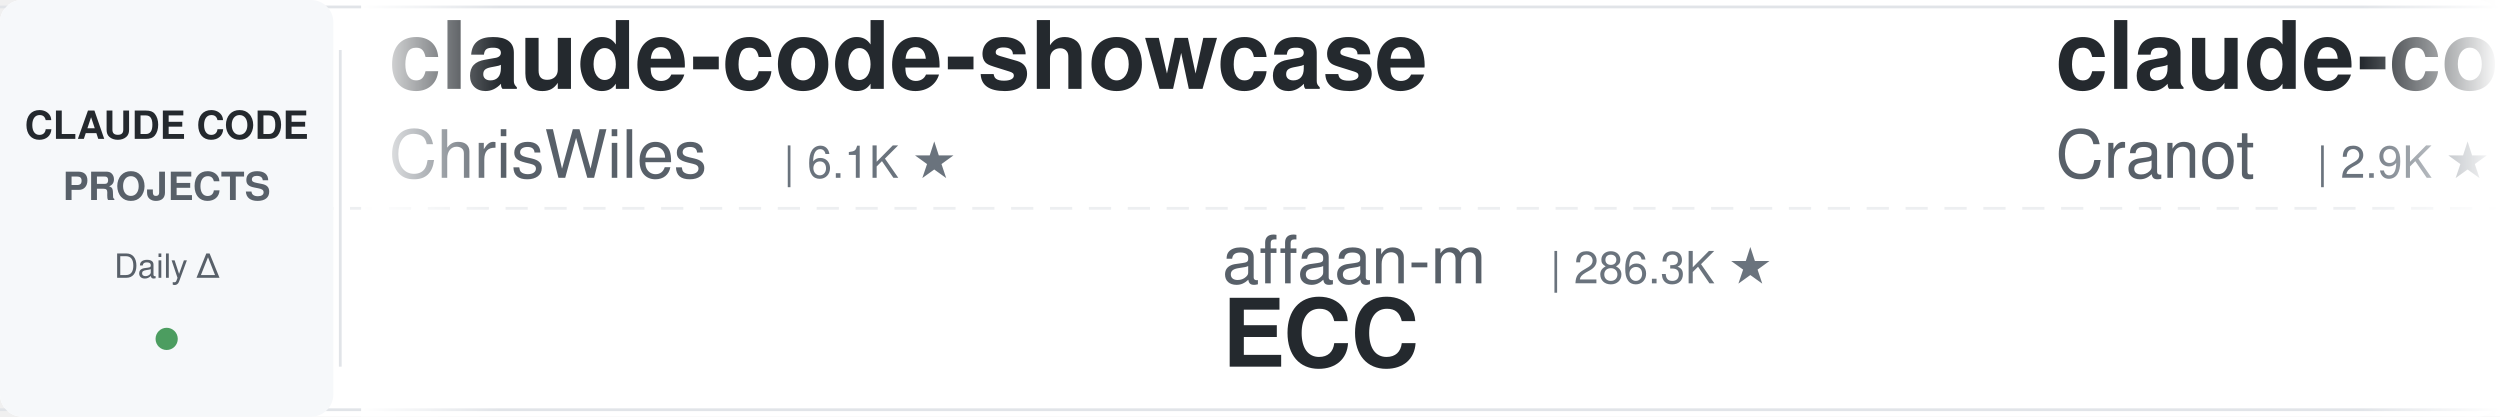
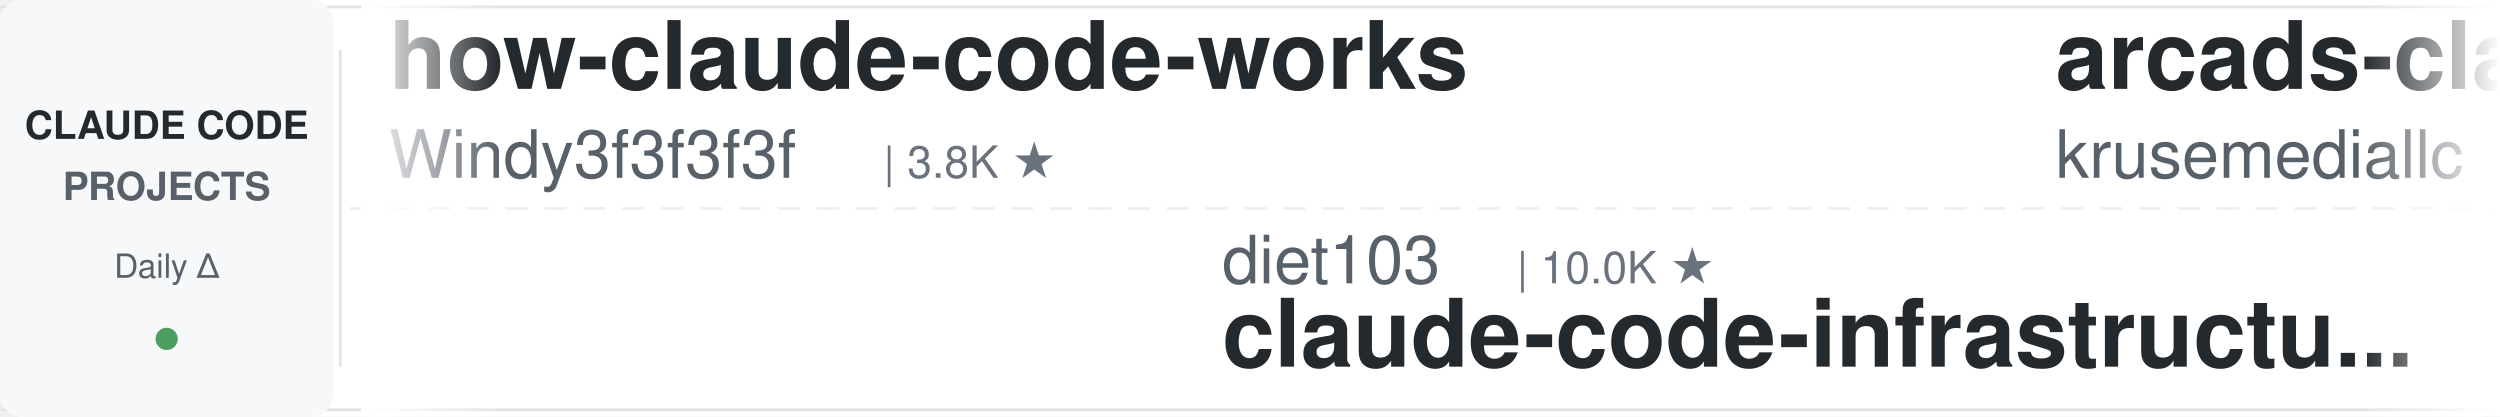
<svg xmlns="http://www.w3.org/2000/svg" width="900" height="150">
  <defs>
    <linearGradient id="leftFade" x1="0%" y1="0%" x2="100%" y2="0%">
      <stop offset="0%" style="stop-color:#ffffff;stop-opacity:1" />
      <stop offset="100%" style="stop-color:#ffffff;stop-opacity:0" />
    </linearGradient>
    <linearGradient id="rightFade" x1="0%" y1="0%" x2="100%" y2="0%">
      <stop offset="0%" style="stop-color:#ffffff;stop-opacity:0" />
      <stop offset="100%" style="stop-color:#ffffff;stop-opacity:1" />
    </linearGradient>
  </defs>
  <rect width="900" height="150" fill="#ffffff" rx="8" />
  <rect x="0" y="2" width="900" height="1" fill="#e1e4e8" />
  <rect x="0" y="147" width="900" height="1" fill="#e1e4e8" />
  <line x1="0" y1="75" x2="900" y2="75" stroke="#e1e4e8" stroke-width="1" stroke-dasharray="8 6" opacity="0.6" />
  <rect x="0" y="0" width="120" height="150" fill="#f6f8fa" rx="8" />
  <text x="60" y="50" font-family="-apple-system, BlinkMacSystemFont, 'Segoe UI', Helvetica, Arial, sans-serif" font-size="14" font-weight="600" fill="#24292e" text-anchor="middle">CLAUDE CODE</text>
  <text x="60" y="72" font-family="-apple-system, BlinkMacSystemFont, 'Segoe UI', Helvetica, Arial, sans-serif" font-size="14" font-weight="600" fill="#586069" text-anchor="middle">PROJECTS</text>
  <text x="60" y="100" font-family="-apple-system, BlinkMacSystemFont, 'Segoe UI', Helvetica, Arial, sans-serif" font-size="12" font-weight="500" fill="#586069" text-anchor="middle">Daily Δ</text>
  <circle cx="60" cy="122" r="4" fill="#22863a" opacity="0.8" />
  <rect x="122" y="18" width="1" height="114" fill="#e1e4e8" />
  <clipPath id="tickerClip">
    <rect x="130" y="0" width="770" height="150" />
  </clipPath>
  <g clip-path="url(#tickerClip)">
    <g id="tickerItems">
      <animateTransform attributeName="transform" attributeType="XML" type="translate" from="0 0" to="-3000 0" dur="54s" repeatCount="indefinite" />
      <g transform="translate(0, 0)">
-         <text x="140" y="32" font-family="-apple-system, BlinkMacSystemFont, 'Segoe UI', Helvetica, Arial, sans-serif" font-size="34" font-weight="600" fill="#24292e">claude-code-showcase</text>
-         <text x="140" y="64" font-family="-apple-system, BlinkMacSystemFont, 'Segoe UI', Helvetica, Arial, sans-serif" font-size="24" font-weight="400" fill="#586069">ChrisWiles</text>
-         <text x="282" y="64" font-family="-apple-system, BlinkMacSystemFont, 'Segoe UI', Helvetica, Arial, sans-serif" font-size="16" font-weight="500" fill="#6a737d">| 6.1K ★</text>
+         <text x="140" y="32" font-family="-apple-system, BlinkMacSystemFont, 'Segoe UI', Helvetica, Arial, sans-serif" font-size="34" font-weight="600" fill="#24292e">how-claude-code-works</text>
+         <text x="140" y="64" font-family="-apple-system, BlinkMacSystemFont, 'Segoe UI', Helvetica, Arial, sans-serif" font-size="24" font-weight="400" fill="#586069">Windy3f3f3f3f</text>
+         <text x="318" y="64" font-family="-apple-system, BlinkMacSystemFont, 'Segoe UI', Helvetica, Arial, sans-serif" font-size="16" font-weight="500" fill="#6a737d">| 3.8K ★</text>
      </g>
      <g transform="translate(300, 0)">
-         <text x="140" y="102" font-family="-apple-system, BlinkMacSystemFont, 'Segoe UI', Helvetica, Arial, sans-serif" font-size="24" font-weight="400" fill="#586069">affaan-m</text>
-         <text x="258" y="102" font-family="-apple-system, BlinkMacSystemFont, 'Segoe UI', Helvetica, Arial, sans-serif" font-size="16" font-weight="500" fill="#6a737d">| 286.3K ★</text>
-         <text x="140" y="132" font-family="-apple-system, BlinkMacSystemFont, 'Segoe UI', Helvetica, Arial, sans-serif" font-size="34" font-weight="600" fill="#24292e">ECC</text>
+         <text x="140" y="102" font-family="-apple-system, BlinkMacSystemFont, 'Segoe UI', Helvetica, Arial, sans-serif" font-size="24" font-weight="400" fill="#586069">diet103</text>
+         <text x="246" y="102" font-family="-apple-system, BlinkMacSystemFont, 'Segoe UI', Helvetica, Arial, sans-serif" font-size="16" font-weight="500" fill="#6a737d">| 10.0K ★</text>
+         <text x="140" y="132" font-family="-apple-system, BlinkMacSystemFont, 'Segoe UI', Helvetica, Arial, sans-serif" font-size="34" font-weight="600" fill="#24292e">claude-code-infrastructu...</text>
      </g>
      <g transform="translate(600, 0)">
-         <text x="140" y="32" font-family="-apple-system, BlinkMacSystemFont, 'Segoe UI', Helvetica, Arial, sans-serif" font-size="34" font-weight="600" fill="#24292e">claude-code-guide</text>
-         <text x="140" y="64" font-family="-apple-system, BlinkMacSystemFont, 'Segoe UI', Helvetica, Arial, sans-serif" font-size="24" font-weight="400" fill="#586069">Cranot</text>
-         <text x="234" y="64" font-family="-apple-system, BlinkMacSystemFont, 'Segoe UI', Helvetica, Arial, sans-serif" font-size="16" font-weight="500" fill="#6a737d">| 2.9K ★</text>
+         <text x="140" y="32" font-family="-apple-system, BlinkMacSystemFont, 'Segoe UI', Helvetica, Arial, sans-serif" font-size="34" font-weight="600" fill="#24292e">arcads-claude-code</text>
+         <text x="140" y="64" font-family="-apple-system, BlinkMacSystemFont, 'Segoe UI', Helvetica, Arial, sans-serif" font-size="24" font-weight="400" fill="#586069">krusemediallc</text>
+         <text x="318" y="64" font-family="-apple-system, BlinkMacSystemFont, 'Segoe UI', Helvetica, Arial, sans-serif" font-size="16" font-weight="500" fill="#6a737d">| 1.6K ★</text>
      </g>
      <g transform="translate(900, 0)">
-         <text x="140" y="102" font-family="-apple-system, BlinkMacSystemFont, 'Segoe UI', Helvetica, Arial, sans-serif" font-size="24" font-weight="400" fill="#586069">Piebald-AI</text>
-         <text x="282" y="102" font-family="-apple-system, BlinkMacSystemFont, 'Segoe UI', Helvetica, Arial, sans-serif" font-size="16" font-weight="500" fill="#6a737d">| 13.0K ★</text>
-         <text x="140" y="132" font-family="-apple-system, BlinkMacSystemFont, 'Segoe UI', Helvetica, Arial, sans-serif" font-size="34" font-weight="600" fill="#24292e">claude-code-system-promp...</text>
+         <text x="140" y="102" font-family="-apple-system, BlinkMacSystemFont, 'Segoe UI', Helvetica, Arial, sans-serif" font-size="24" font-weight="400" fill="#586069">andrew-kramer-inno</text>
+         <text x="378" y="102" font-family="-apple-system, BlinkMacSystemFont, 'Segoe UI', Helvetica, Arial, sans-serif" font-size="16" font-weight="500" fill="#6a737d">| 593 ★</text>
+         <text x="140" y="132" font-family="-apple-system, BlinkMacSystemFont, 'Segoe UI', Helvetica, Arial, sans-serif" font-size="34" font-weight="600" fill="#24292e">claude-code-source-build</text>
      </g>
      <g transform="translate(1200, 0)">
-         <text x="140" y="32" font-family="-apple-system, BlinkMacSystemFont, 'Segoe UI', Helvetica, Arial, sans-serif" font-size="34" font-weight="600" fill="#24292e">Claude-Code-Source-Study</text>
-         <text x="140" y="64" font-family="-apple-system, BlinkMacSystemFont, 'Segoe UI', Helvetica, Arial, sans-serif" font-size="24" font-weight="400" fill="#586069">luyao618</text>
-         <text x="258" y="64" font-family="-apple-system, BlinkMacSystemFont, 'Segoe UI', Helvetica, Arial, sans-serif" font-size="16" font-weight="500" fill="#6a737d">| 1.7K ★</text>
+         <text x="140" y="32" font-family="-apple-system, BlinkMacSystemFont, 'Segoe UI', Helvetica, Arial, sans-serif" font-size="34" font-weight="600" fill="#24292e">Dive-into-Claude-Code</text>
+         <text x="140" y="64" font-family="-apple-system, BlinkMacSystemFont, 'Segoe UI', Helvetica, Arial, sans-serif" font-size="24" font-weight="400" fill="#586069">VILA-Lab</text>
+         <text x="258" y="64" font-family="-apple-system, BlinkMacSystemFont, 'Segoe UI', Helvetica, Arial, sans-serif" font-size="16" font-weight="500" fill="#6a737d">| 2.2K ★</text>
      </g>
      <g transform="translate(1500, 0)">
-         <text x="140" y="102" font-family="-apple-system, BlinkMacSystemFont, 'Segoe UI', Helvetica, Arial, sans-serif" font-size="24" font-weight="400" fill="#586069">ponponon</text>
-         <text x="258" y="102" font-family="-apple-system, BlinkMacSystemFont, 'Segoe UI', Helvetica, Arial, sans-serif" font-size="16" font-weight="500" fill="#6a737d">| 2.3K ★</text>
-         <text x="140" y="132" font-family="-apple-system, BlinkMacSystemFont, 'Segoe UI', Helvetica, Arial, sans-serif" font-size="34" font-weight="600" fill="#24292e">claude_code_src</text>
+         <text x="140" y="102" font-family="-apple-system, BlinkMacSystemFont, 'Segoe UI', Helvetica, Arial, sans-serif" font-size="24" font-weight="400" fill="#586069">simonw</text>
+         <text x="234" y="102" font-family="-apple-system, BlinkMacSystemFont, 'Segoe UI', Helvetica, Arial, sans-serif" font-size="16" font-weight="500" fill="#6a737d">| 1.7K ★</text>
+         <text x="140" y="132" font-family="-apple-system, BlinkMacSystemFont, 'Segoe UI', Helvetica, Arial, sans-serif" font-size="34" font-weight="600" fill="#24292e">claude-code-transcripts</text>
      </g>
      <g transform="translate(1800, 0)">
-         <text x="140" y="32" font-family="-apple-system, BlinkMacSystemFont, 'Segoe UI', Helvetica, Arial, sans-serif" font-size="34" font-weight="600" fill="#24292e">claude-code-settings</text>
-         <text x="140" y="64" font-family="-apple-system, BlinkMacSystemFont, 'Segoe UI', Helvetica, Arial, sans-serif" font-size="24" font-weight="400" fill="#586069">feiskyer</text>
-         <text x="258" y="64" font-family="-apple-system, BlinkMacSystemFont, 'Segoe UI', Helvetica, Arial, sans-serif" font-size="16" font-weight="500" fill="#6a737d">| 1.7K ★</text>
+         <text x="140" y="32" font-family="-apple-system, BlinkMacSystemFont, 'Segoe UI', Helvetica, Arial, sans-serif" font-size="34" font-weight="600" fill="#24292e">claude-code-engineering</text>
+         <text x="140" y="64" font-family="-apple-system, BlinkMacSystemFont, 'Segoe UI', Helvetica, Arial, sans-serif" font-size="24" font-weight="400" fill="#586069">huangjia2019</text>
+         <text x="306" y="64" font-family="-apple-system, BlinkMacSystemFont, 'Segoe UI', Helvetica, Arial, sans-serif" font-size="16" font-weight="500" fill="#6a737d">| 1.1K ★</text>
      </g>
      <g transform="translate(2100, 0)">
-         <text x="140" y="102" font-family="-apple-system, BlinkMacSystemFont, 'Segoe UI', Helvetica, Arial, sans-serif" font-size="24" font-weight="400" fill="#586069">krusemediallc</text>
-         <text x="318" y="102" font-family="-apple-system, BlinkMacSystemFont, 'Segoe UI', Helvetica, Arial, sans-serif" font-size="16" font-weight="500" fill="#6a737d">| 1.6K ★</text>
-         <text x="140" y="132" font-family="-apple-system, BlinkMacSystemFont, 'Segoe UI', Helvetica, Arial, sans-serif" font-size="34" font-weight="600" fill="#24292e">arcads-claude-code</text>
+         <text x="140" y="102" font-family="-apple-system, BlinkMacSystemFont, 'Segoe UI', Helvetica, Arial, sans-serif" font-size="24" font-weight="400" fill="#586069">ding113</text>
+         <text x="246" y="102" font-family="-apple-system, BlinkMacSystemFont, 'Segoe UI', Helvetica, Arial, sans-serif" font-size="16" font-weight="500" fill="#6a737d">| 3.4K ★</text>
+         <text x="140" y="132" font-family="-apple-system, BlinkMacSystemFont, 'Segoe UI', Helvetica, Arial, sans-serif" font-size="34" font-weight="600" fill="#24292e">claude-code-hub</text>
      </g>
      <g transform="translate(2400, 0)">
-         <text x="140" y="32" font-family="-apple-system, BlinkMacSystemFont, 'Segoe UI', Helvetica, Arial, sans-serif" font-size="34" font-weight="600" fill="#24292e">claude_codex_bridge</text>
-         <text x="140" y="64" font-family="-apple-system, BlinkMacSystemFont, 'Segoe UI', Helvetica, Arial, sans-serif" font-size="24" font-weight="400" fill="#586069">SeemSeam</text>
-         <text x="258" y="64" font-family="-apple-system, BlinkMacSystemFont, 'Segoe UI', Helvetica, Arial, sans-serif" font-size="16" font-weight="500" fill="#6a737d">| 3.6K ★</text>
+         <text x="140" y="32" font-family="-apple-system, BlinkMacSystemFont, 'Segoe UI', Helvetica, Arial, sans-serif" font-size="34" font-weight="600" fill="#24292e">my-claude-code-setup</text>
+         <text x="140" y="64" font-family="-apple-system, BlinkMacSystemFont, 'Segoe UI', Helvetica, Arial, sans-serif" font-size="24" font-weight="400" fill="#586069">centminmod</text>
+         <text x="282" y="64" font-family="-apple-system, BlinkMacSystemFont, 'Segoe UI', Helvetica, Arial, sans-serif" font-size="16" font-weight="500" fill="#6a737d">| 2.7K ★</text>
      </g>
      <g transform="translate(2700, 0)">
-         <text x="140" y="102" font-family="-apple-system, BlinkMacSystemFont, 'Segoe UI', Helvetica, Arial, sans-serif" font-size="24" font-weight="400" fill="#586069">xu-xiang</text>
-         <text x="258" y="102" font-family="-apple-system, BlinkMacSystemFont, 'Segoe UI', Helvetica, Arial, sans-serif" font-size="16" font-weight="500" fill="#6a737d">| 2.0K ★</text>
-         <text x="140" y="132" font-family="-apple-system, BlinkMacSystemFont, 'Segoe UI', Helvetica, Arial, sans-serif" font-size="34" font-weight="600" fill="#24292e">everything-claude-code-z...</text>
+         <text x="140" y="102" font-family="-apple-system, BlinkMacSystemFont, 'Segoe UI', Helvetica, Arial, sans-serif" font-size="24" font-weight="400" fill="#586069">techjarves</text>
+         <text x="282" y="102" font-family="-apple-system, BlinkMacSystemFont, 'Segoe UI', Helvetica, Arial, sans-serif" font-size="16" font-weight="500" fill="#6a737d">| 1.6K ★</text>
+         <text x="140" y="132" font-family="-apple-system, BlinkMacSystemFont, 'Segoe UI', Helvetica, Arial, sans-serif" font-size="34" font-weight="600" fill="#24292e">ClaudeCode-Portable</text>
      </g>
      <g transform="translate(3000, 0)">
-         <text x="140" y="32" font-family="-apple-system, BlinkMacSystemFont, 'Segoe UI', Helvetica, Arial, sans-serif" font-size="34" font-weight="600" fill="#24292e">claude-code-showcase</text>
-         <text x="140" y="64" font-family="-apple-system, BlinkMacSystemFont, 'Segoe UI', Helvetica, Arial, sans-serif" font-size="24" font-weight="400" fill="#586069">ChrisWiles</text>
-         <text x="282" y="64" font-family="-apple-system, BlinkMacSystemFont, 'Segoe UI', Helvetica, Arial, sans-serif" font-size="16" font-weight="500" fill="#6a737d">| 6.1K ★</text>
+         <text x="140" y="32" font-family="-apple-system, BlinkMacSystemFont, 'Segoe UI', Helvetica, Arial, sans-serif" font-size="34" font-weight="600" fill="#24292e">how-claude-code-works</text>
+         <text x="140" y="64" font-family="-apple-system, BlinkMacSystemFont, 'Segoe UI', Helvetica, Arial, sans-serif" font-size="24" font-weight="400" fill="#586069">Windy3f3f3f3f</text>
+         <text x="318" y="64" font-family="-apple-system, BlinkMacSystemFont, 'Segoe UI', Helvetica, Arial, sans-serif" font-size="16" font-weight="500" fill="#6a737d">| 3.8K ★</text>
      </g>
      <g transform="translate(3300, 0)">
-         <text x="140" y="102" font-family="-apple-system, BlinkMacSystemFont, 'Segoe UI', Helvetica, Arial, sans-serif" font-size="24" font-weight="400" fill="#586069">affaan-m</text>
-         <text x="258" y="102" font-family="-apple-system, BlinkMacSystemFont, 'Segoe UI', Helvetica, Arial, sans-serif" font-size="16" font-weight="500" fill="#6a737d">| 286.3K ★</text>
-         <text x="140" y="132" font-family="-apple-system, BlinkMacSystemFont, 'Segoe UI', Helvetica, Arial, sans-serif" font-size="34" font-weight="600" fill="#24292e">ECC</text>
+         <text x="140" y="102" font-family="-apple-system, BlinkMacSystemFont, 'Segoe UI', Helvetica, Arial, sans-serif" font-size="24" font-weight="400" fill="#586069">diet103</text>
+         <text x="246" y="102" font-family="-apple-system, BlinkMacSystemFont, 'Segoe UI', Helvetica, Arial, sans-serif" font-size="16" font-weight="500" fill="#6a737d">| 10.0K ★</text>
+         <text x="140" y="132" font-family="-apple-system, BlinkMacSystemFont, 'Segoe UI', Helvetica, Arial, sans-serif" font-size="34" font-weight="600" fill="#24292e">claude-code-infrastructu...</text>
      </g>
      <g transform="translate(3600, 0)">
-         <text x="140" y="32" font-family="-apple-system, BlinkMacSystemFont, 'Segoe UI', Helvetica, Arial, sans-serif" font-size="34" font-weight="600" fill="#24292e">claude-code-guide</text>
-         <text x="140" y="64" font-family="-apple-system, BlinkMacSystemFont, 'Segoe UI', Helvetica, Arial, sans-serif" font-size="24" font-weight="400" fill="#586069">Cranot</text>
-         <text x="234" y="64" font-family="-apple-system, BlinkMacSystemFont, 'Segoe UI', Helvetica, Arial, sans-serif" font-size="16" font-weight="500" fill="#6a737d">| 2.9K ★</text>
+         <text x="140" y="32" font-family="-apple-system, BlinkMacSystemFont, 'Segoe UI', Helvetica, Arial, sans-serif" font-size="34" font-weight="600" fill="#24292e">arcads-claude-code</text>
+         <text x="140" y="64" font-family="-apple-system, BlinkMacSystemFont, 'Segoe UI', Helvetica, Arial, sans-serif" font-size="24" font-weight="400" fill="#586069">krusemediallc</text>
+         <text x="318" y="64" font-family="-apple-system, BlinkMacSystemFont, 'Segoe UI', Helvetica, Arial, sans-serif" font-size="16" font-weight="500" fill="#6a737d">| 1.6K ★</text>
      </g>
      <g transform="translate(3900, 0)">
-         <text x="140" y="102" font-family="-apple-system, BlinkMacSystemFont, 'Segoe UI', Helvetica, Arial, sans-serif" font-size="24" font-weight="400" fill="#586069">Piebald-AI</text>
-         <text x="282" y="102" font-family="-apple-system, BlinkMacSystemFont, 'Segoe UI', Helvetica, Arial, sans-serif" font-size="16" font-weight="500" fill="#6a737d">| 13.0K ★</text>
-         <text x="140" y="132" font-family="-apple-system, BlinkMacSystemFont, 'Segoe UI', Helvetica, Arial, sans-serif" font-size="34" font-weight="600" fill="#24292e">claude-code-system-promp...</text>
+         <text x="140" y="102" font-family="-apple-system, BlinkMacSystemFont, 'Segoe UI', Helvetica, Arial, sans-serif" font-size="24" font-weight="400" fill="#586069">andrew-kramer-inno</text>
+         <text x="378" y="102" font-family="-apple-system, BlinkMacSystemFont, 'Segoe UI', Helvetica, Arial, sans-serif" font-size="16" font-weight="500" fill="#6a737d">| 593 ★</text>
+         <text x="140" y="132" font-family="-apple-system, BlinkMacSystemFont, 'Segoe UI', Helvetica, Arial, sans-serif" font-size="34" font-weight="600" fill="#24292e">claude-code-source-build</text>
      </g>
    </g>
  </g>
  <rect x="130" y="0" width="50" height="150" fill="url(#leftFade)" />
  <rect x="850" y="0" width="50" height="150" fill="url(#rightFade)" />
</svg>
